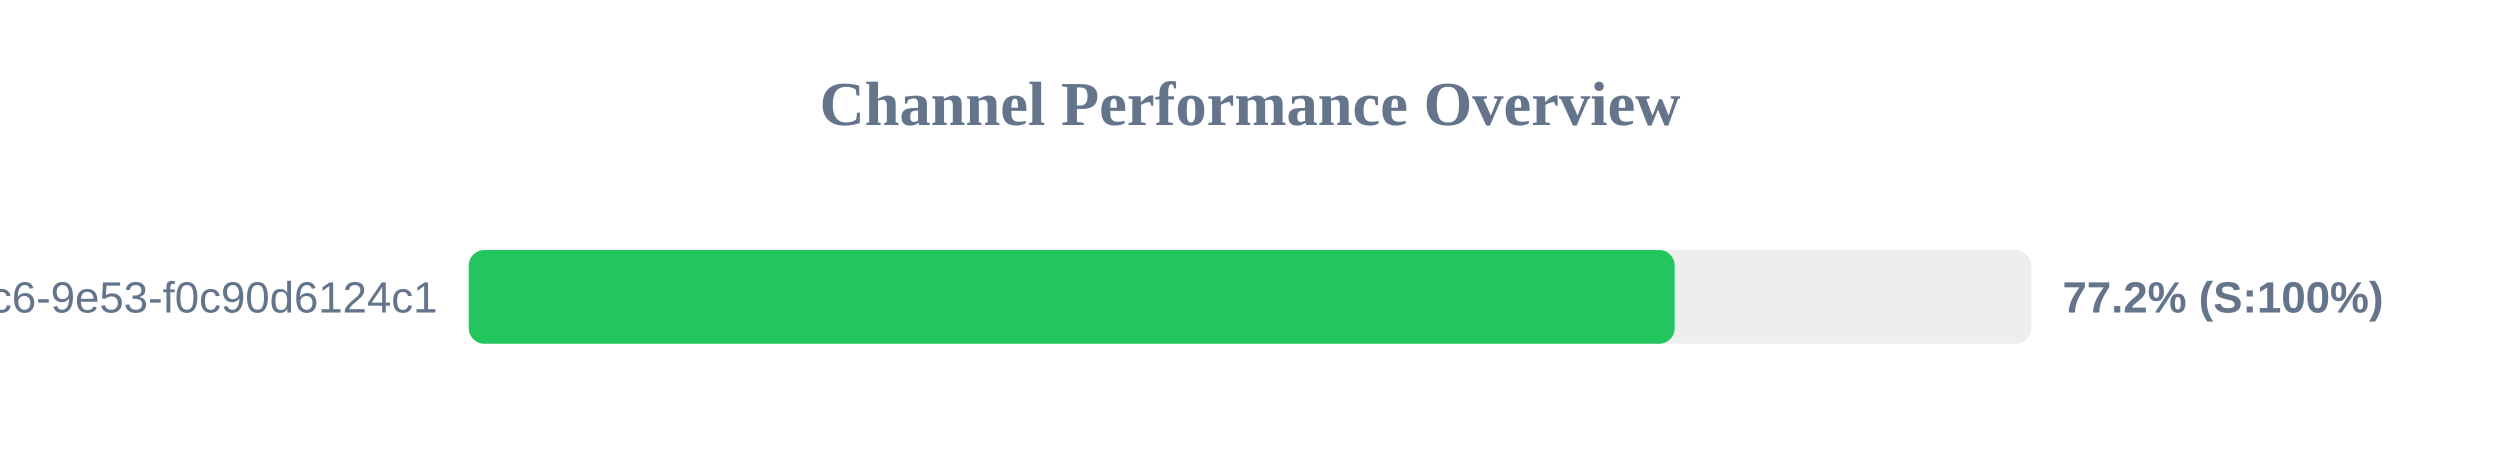
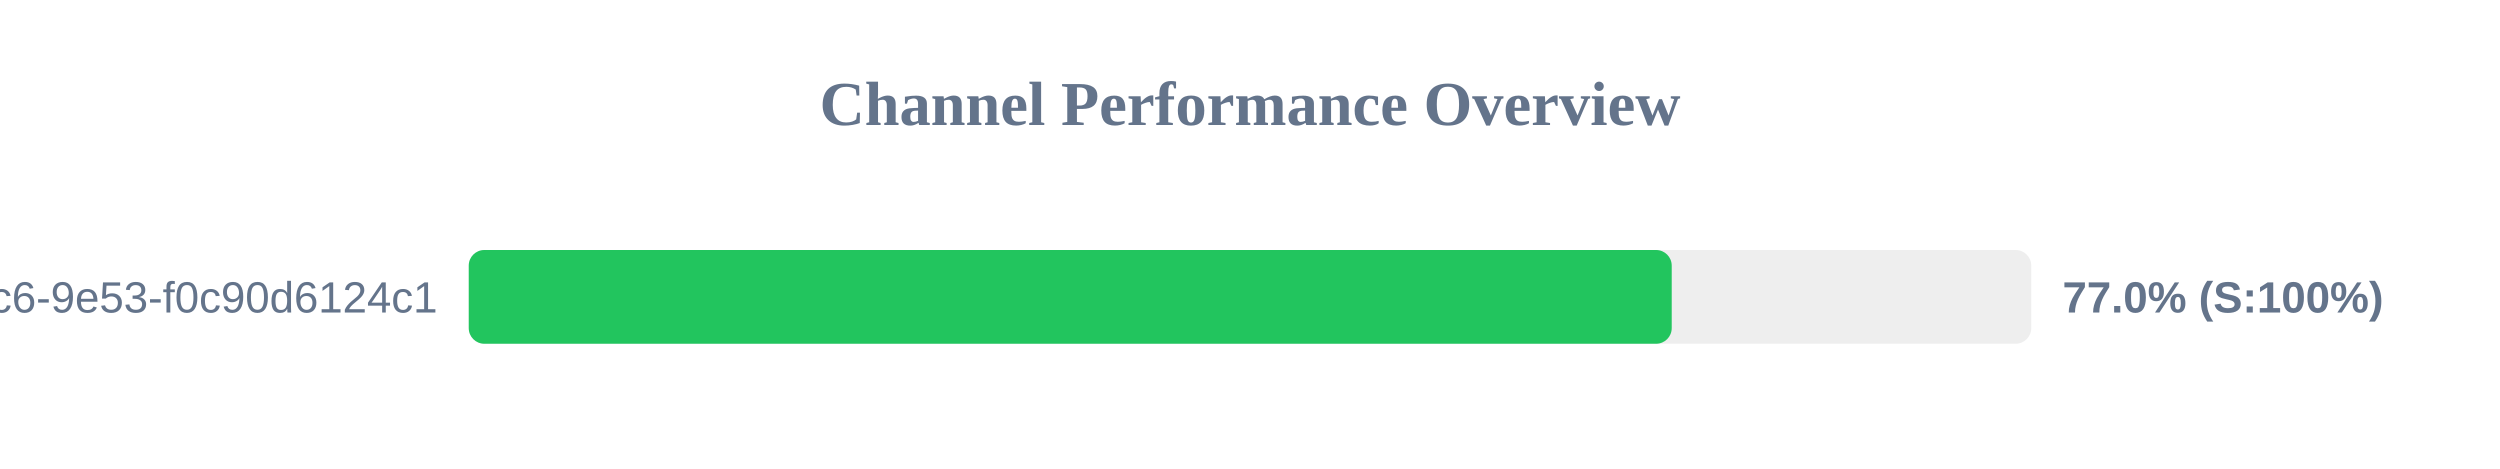
<svg xmlns="http://www.w3.org/2000/svg" width="800" height="150" version="1.1">
  <style>
        .row { font: 14px Arial; fill: #64748b; }
        .score { font: bold 14px Arial; fill: #64748b; }
    </style>
  <text x="400" y="40" text-anchor="middle" font-size="20px" font-weight="bold" fill="#64748b">Channel Performance Overview</text>
  <rect x="150" y="80" width="500" height="30" fill="#eee" rx="5" />
-   <rect x="150" y="80" width="385.9" height="30" fill="#22c55e" rx="5" />
+   <rect x="150" y="80" width="384.95" height="30" fill="#22c55e" rx="5" />
  <text x="140" y="100" text-anchor="end" class="row">?uuid=4685eb2a-5ddb-4dc6-9e53-f0c90d6124c1</text>
-   <text x="660" y="100" text-anchor="start" class="score">77.2% (S:100%)</text>
+   <text x="660" y="100" text-anchor="start" class="score">77.0% (S:100%)</text>
</svg>
